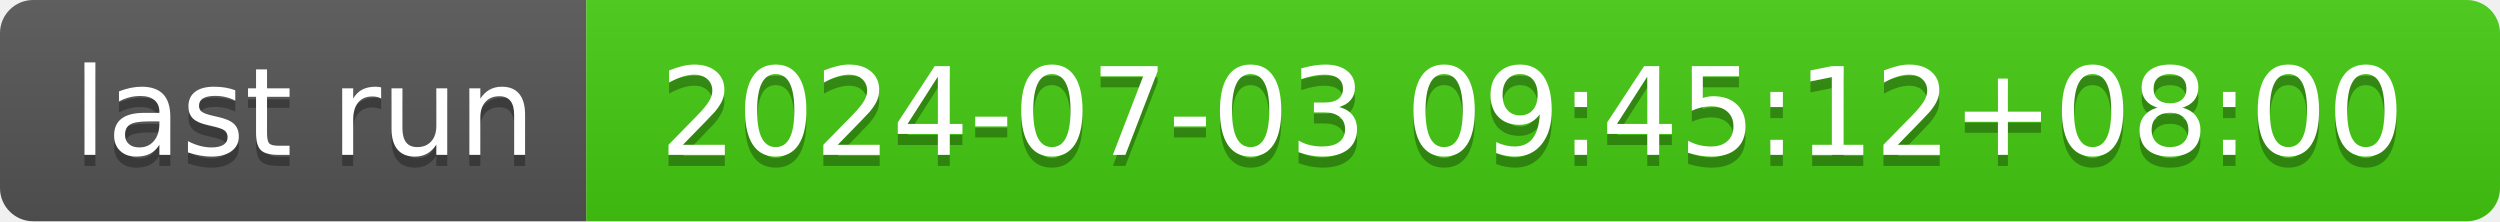
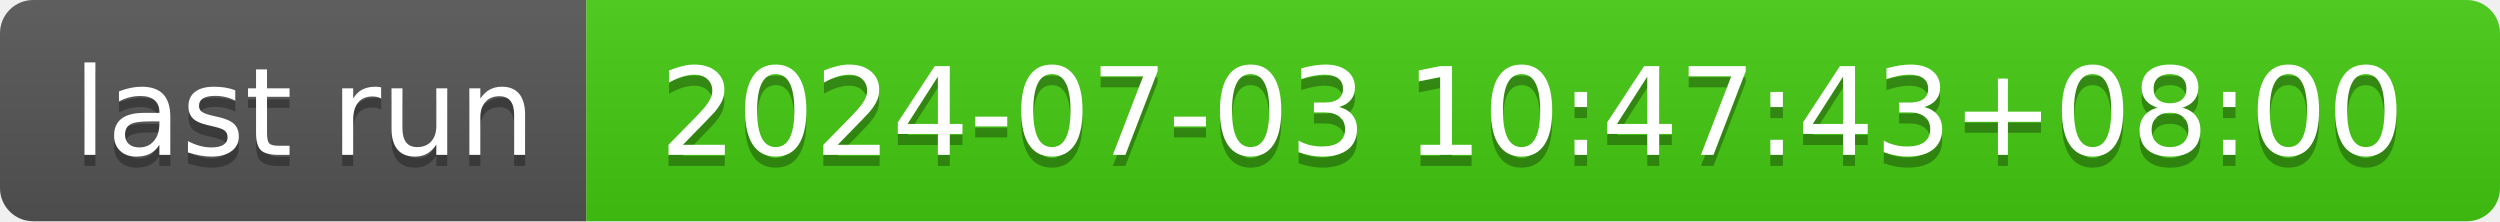
- <svg xmlns="http://www.w3.org/2000/svg" width="226" height="20" role="img" aria-label="last run: 2024-07-03 09:45:12+08:00">
+ <svg xmlns="http://www.w3.org/2000/svg" width="226" height="20" role="img" aria-label="last run: 2024-07-03 10:47:43+08:00">
  <linearGradient id="s" x2="0" y2="100%">
    <stop offset="0" stop-color="#bbb" stop-opacity=".1" />
    <stop offset="1" stop-opacity=".1" />
  </linearGradient>
  <clipPath id="r">
    <rect width="226" height="20" rx="3" fill="#fff" />
  </clipPath>
  <g clip-path="url(#r)">
    <rect width="53" height="20" fill="#555" />
    <rect x="53" width="173" height="20" fill="#4c1" />
    <rect width="226" height="20" fill="url(#s)" />
  </g>
  <g fill="#fff" text-anchor="middle" font-family="Verdana,Geneva,DejaVu Sans,sans-serif" text-rendering="geometricPrecision" font-size="110">
    <text aria-hidden="true" x="275" y="150" fill="#010101" fill-opacity=".3" transform="scale(.1)" textLength="430">last run</text>
    <text x="275" y="140" transform="scale(.1)" fill="#fff" textLength="430">last run</text>
-     <text aria-hidden="true" x="1385" y="150" fill="#010101" fill-opacity=".3" transform="scale(.1)" textLength="1630">2024-07-03 09:45:12+08:00</text>
-     <text x="1385" y="140" transform="scale(.1)" fill="#fff" textLength="1630">2024-07-03 09:45:12+08:00</text>
+     <text aria-hidden="true" x="1385" y="150" fill="#010101" fill-opacity=".3" transform="scale(.1)" textLength="1630">2024-07-03 10:47:43+08:00</text>
+     <text x="1385" y="140" transform="scale(.1)" fill="#fff" textLength="1630">2024-07-03 10:47:43+08:00</text>
  </g>
</svg>
